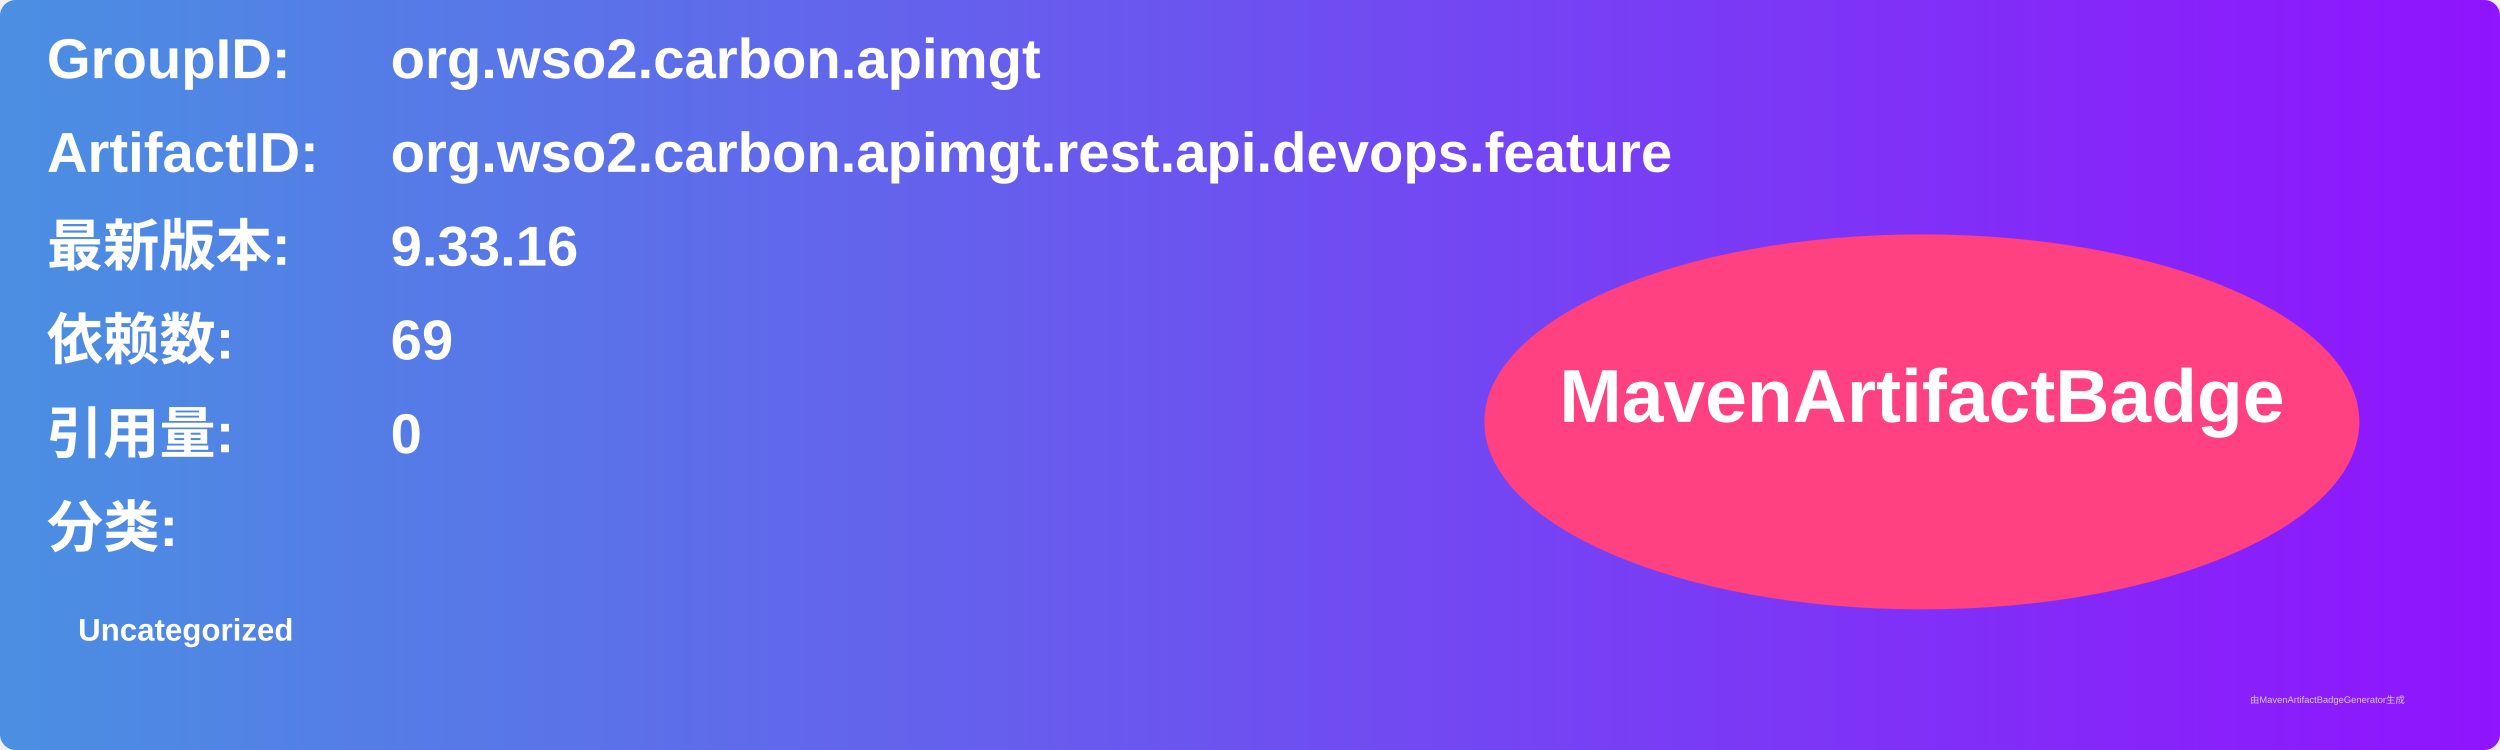
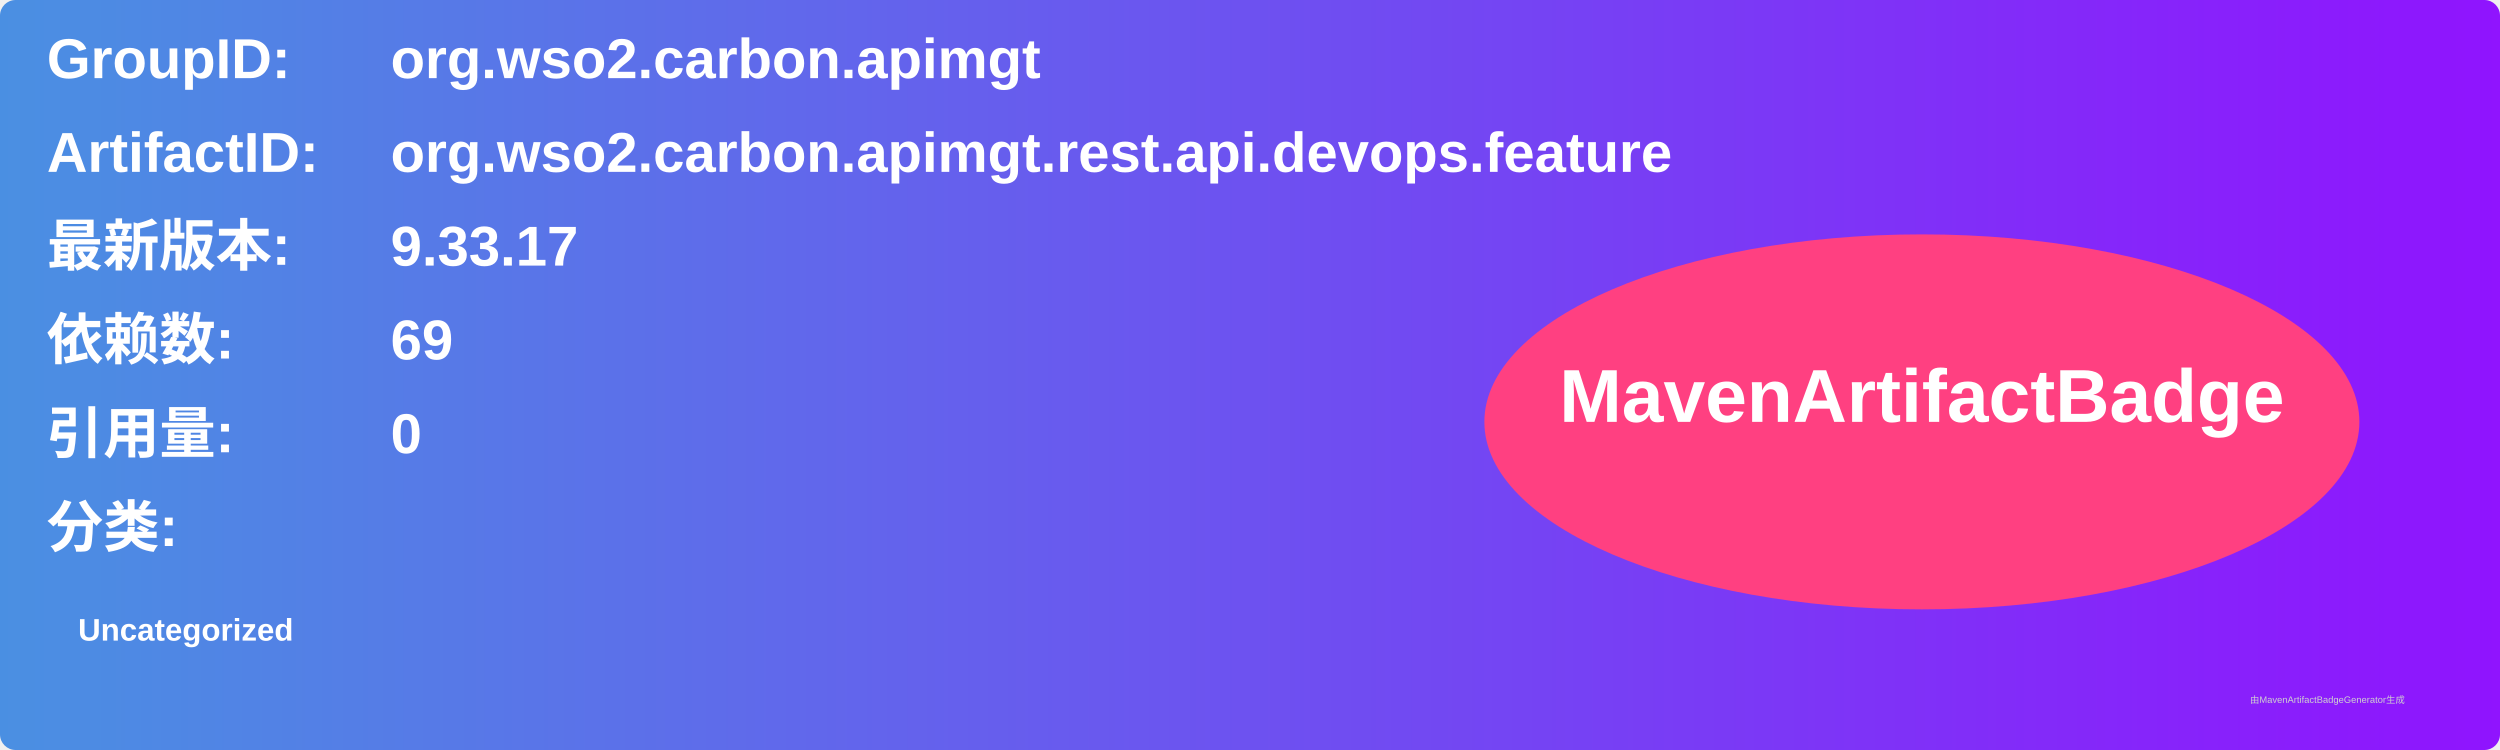
<svg xmlns="http://www.w3.org/2000/svg" width="800" height="240" viewBox="0 0 800 240">
  <linearGradient id="grad" x1="0%" y1="0%" x2="100%" y2="0%">
    <stop offset="0%" stop-color="#4a90e2" />
    <stop offset="100%" stop-color="#9013fe" />
  </linearGradient>
  <rect width="100%" height="100%" rx="5" ry="5" fill="url(#grad)" />
  <g transform="translate(15, 15)">
    <text x="0" y="10" font-family="Arial" font-size="18" fill="white" font-weight="bold" width="260">GroupID:</text>
    <text x="110" y="10" font-family="Arial" font-size="18" fill="white" font-weight="bold" width="460">org.wso2.carbon.apimgt</text>
    <text x="0" y="40" font-family="Arial" font-size="18" fill="white" font-weight="bold" width="260">ArtifactID:</text>
    <text x="110" y="40" font-family="Arial" font-size="18" fill="white" font-weight="bold" width="460">org.wso2.carbon.apimgt.rest.api.devops.feature</text>
    <text x="0" y="70" font-family="Arial" font-size="18" fill="white" font-weight="bold">最新版本:</text>
    <text x="110" y="70" font-family="Arial" font-size="18" fill="white" font-weight="bold">
-       <tspan font-weight="bold">9.33.16</tspan>
+       <tspan font-weight="bold">9.33.17</tspan>
    </text>
    <text x="0" y="100" font-family="Arial" font-size="18" fill="white" font-weight="bold">依赖数: </text>
    <text x="110" y="100" font-family="Arial" font-size="18" fill="white">
      <tspan font-weight="bold">69</tspan>
    </text>
    <text x="0" y="130" font-family="Arial" font-size="18" fill="white" font-weight="bold">引用量: </text>
    <text x="110" y="130" font-family="Arial" font-size="18" fill="white">
      <tspan font-weight="bold">0</tspan>
    </text>
    <text x="0" y="160" font-family="Arial" font-size="18" fill="white" font-weight="bold">分类:</text>
    <text x="10" y="190" font-family="Arial" font-size="10" fill="white">
      <tspan font-weight="bold">Uncategorized</tspan>
    </text>
    <ellipse cx="600" cy="120" rx="140" ry="60" fill="#ff4081" />
    <text x="600" y="120" text-anchor="middle" font-family="Arial" font-size="24" fill="white" font-weight="bold">MavenArtifactBadge</text>
  </g>
  <text x="720" y="225" font-family="Arial" font-size="3" fill="#d0d0d0">由MavenArtifactBadgeGenerator生成</text>
</svg>
